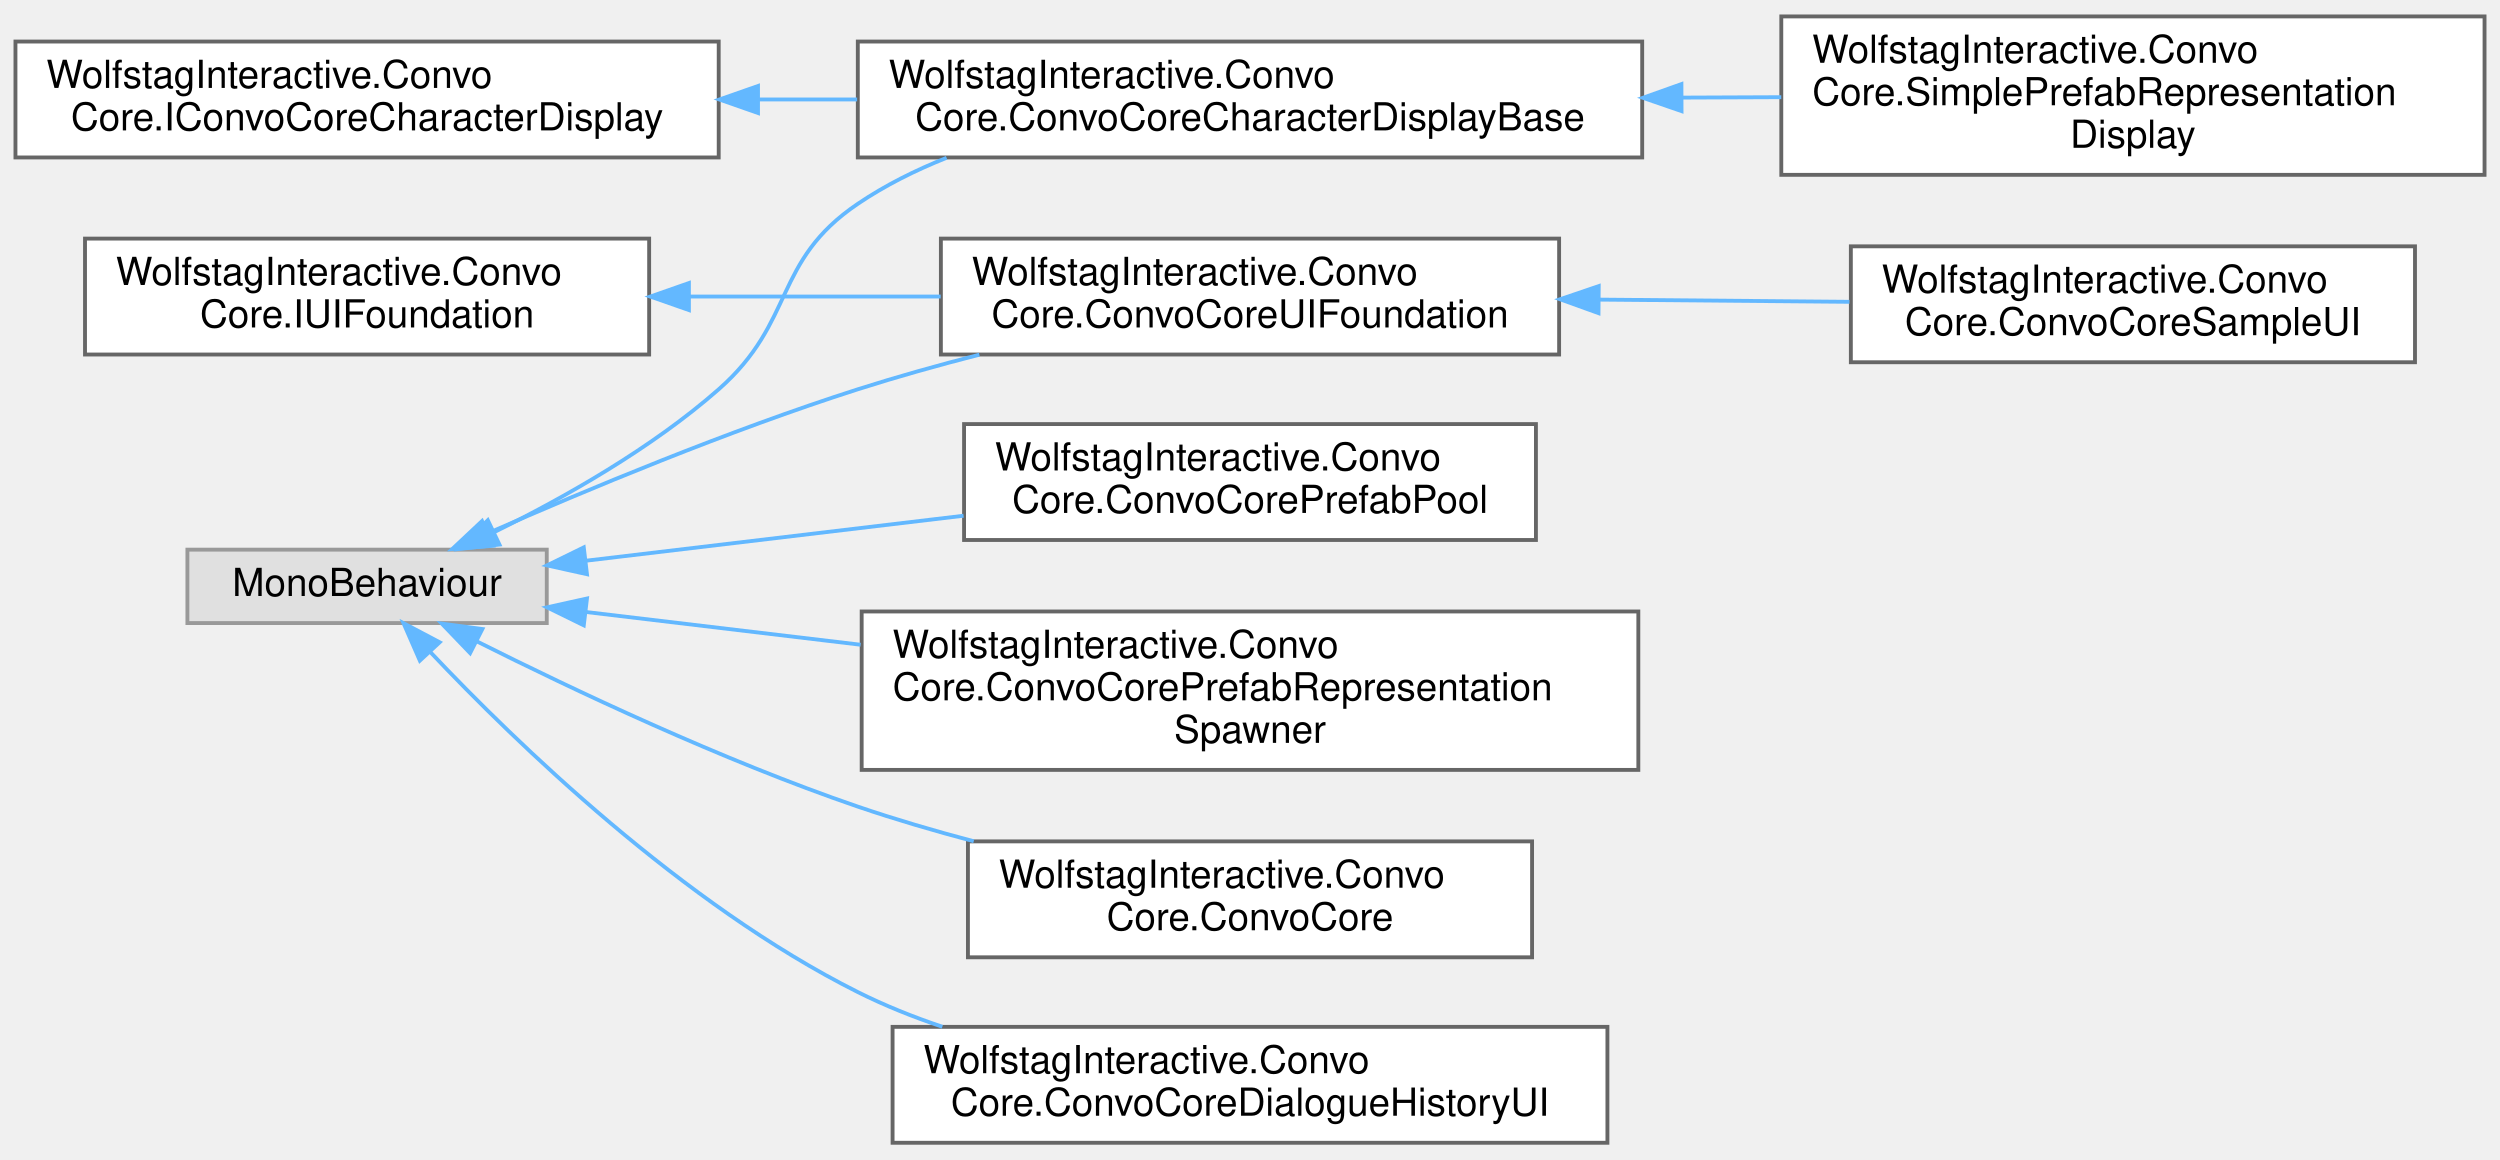
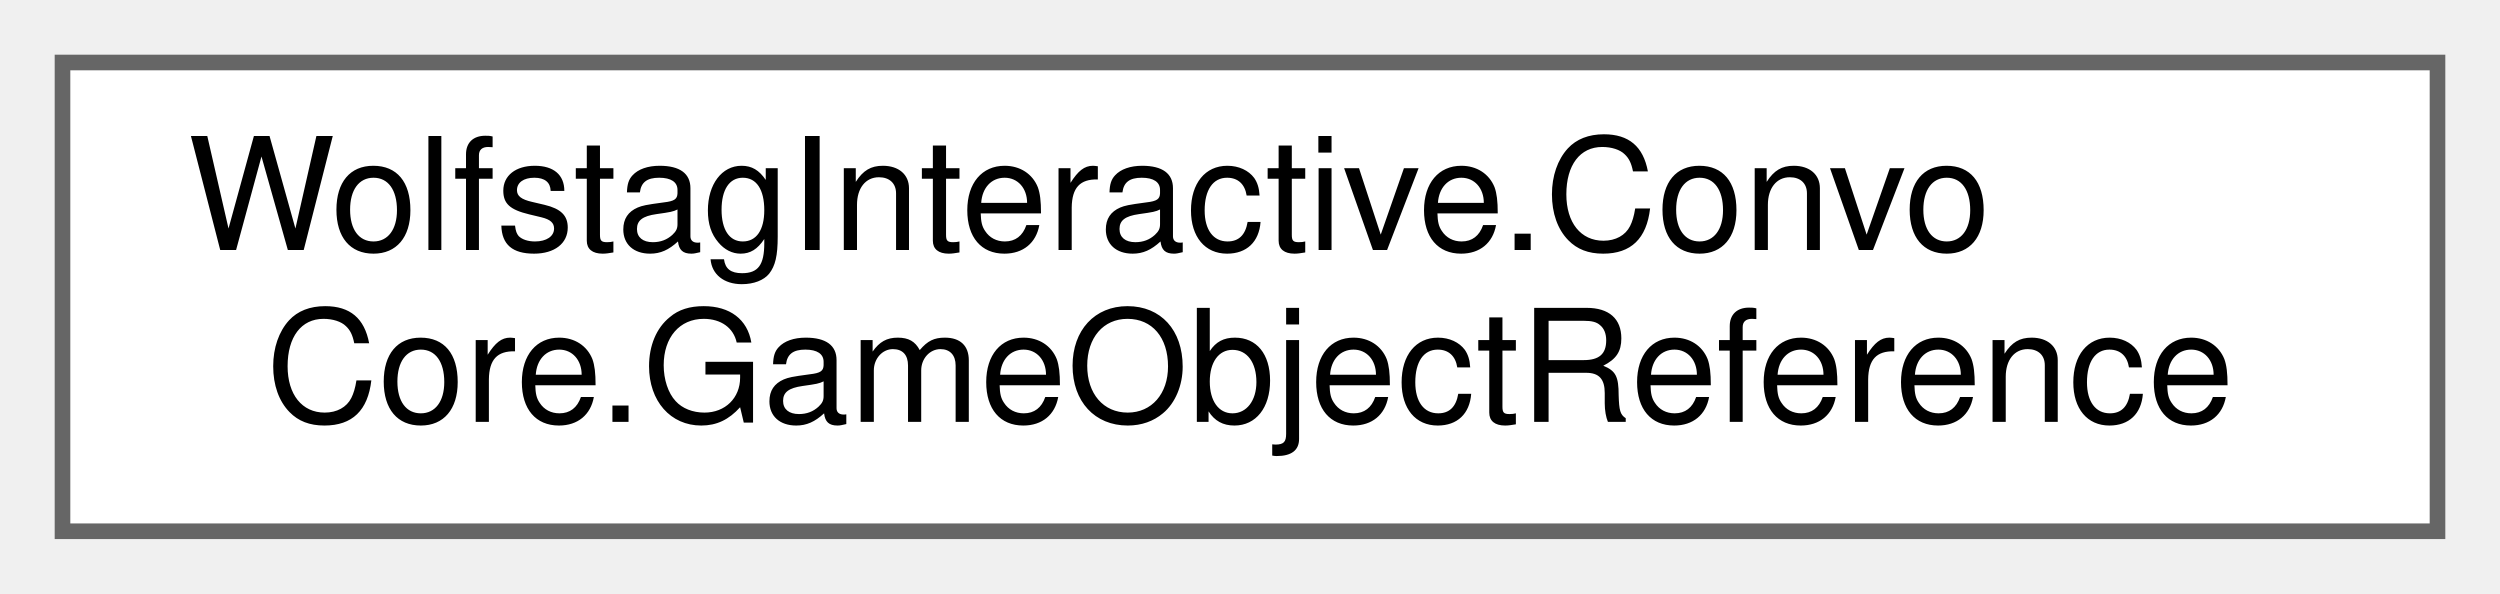
- <svg xmlns="http://www.w3.org/2000/svg" xmlns:xlink="http://www.w3.org/1999/xlink" width="647pt" height="300pt" viewBox="0.00 0.00 647.00 299.50">
-   <g id="graph0" class="graph" transform="scale(1 1) rotate(0) translate(4 295.5)">
+ <svg xmlns="http://www.w3.org/2000/svg" xmlns:xlink="http://www.w3.org/1999/xlink" width="160pt" height="38pt" viewBox="0.00 0.00 160.00 38.00">
+   <g id="graph0" class="graph" transform="scale(1 1) rotate(0) translate(4 34)">
    <g id="Node000000" class="node">
      <g id="a_Node000000">
-         <a xlink:href="interfaceWolfstagInteractive_1_1ConvoCore_1_1IConvoCoreCharacterDisplay.html" target="_top" xlink:title=" ">
-           <polygon fill="white" stroke="#666666" points="182,-285 0,-285 0,-255 182,-255 182,-285" />
-           <text text-anchor="start" x="8" y="-273" font-family="Helvetica,sans-Serif" font-size="10.00">WolfstagInteractive.Convo</text>
-           <text text-anchor="middle" x="91" y="-262" font-family="Helvetica,sans-Serif" font-size="10.00">Core.IConvoCoreCharacterDisplay</text>
-         </a>
-       </g>
-     </g>
-     <g id="Node000001" class="node">
-       <g id="a_Node000001">
-         <a xlink:href="classWolfstagInteractive_1_1ConvoCore_1_1ConvoCoreCharacterDisplayBase.html" target="_top" xlink:title="Generic base class for all prefab-based character displays. Applies scale, flip, and side offsets usi...">
-           <polygon fill="white" stroke="#666666" points="421,-285 218,-285 218,-255 421,-255 421,-285" />
-           <text text-anchor="start" x="226" y="-273" font-family="Helvetica,sans-Serif" font-size="10.00">WolfstagInteractive.Convo</text>
-           <text text-anchor="middle" x="319.5" y="-262" font-family="Helvetica,sans-Serif" font-size="10.00">Core.ConvoCoreCharacterDisplayBase</text>
-         </a>
-       </g>
-     </g>
-     <g id="edge4_Node000000_Node000001" class="edge">
-       <g id="a_edge4_Node000000_Node000001">
-         <a xlink:title=" ">
-           <path fill="none" stroke="#63b8ff" d="M192.41,-270C200.85,-270 209.39,-270 217.83,-270" />
-           <polygon fill="#63b8ff" stroke="#63b8ff" points="192.17,-266.5 182.17,-270 192.17,-273.5 192.17,-266.5" />
-         </a>
-       </g>
-     </g>
-     <g id="Node000002" class="node">
-       <g id="a_Node000002">
-         <a xlink:href="classWolfstagInteractive_1_1ConvoCore_1_1SimplePrefabRepresentationDisplay.html" target="_top" xlink:title=" ">
-           <polygon fill="white" stroke="#666666" points="639,-291.5 457,-291.5 457,-250.5 639,-250.5 639,-291.5" />
-           <text text-anchor="start" x="465" y="-279.5" font-family="Helvetica,sans-Serif" font-size="10.00">WolfstagInteractive.Convo</text>
-           <text text-anchor="start" x="465" y="-268.5" font-family="Helvetica,sans-Serif" font-size="10.00">Core.SimplePrefabRepresentation</text>
-           <text text-anchor="middle" x="548" y="-257.5" font-family="Helvetica,sans-Serif" font-size="10.00">Display</text>
-         </a>
-       </g>
-     </g>
-     <g id="edge5_Node000001_Node000002" class="edge">
-       <g id="a_edge5_Node000001_Node000002">
-         <a xlink:title=" ">
-           <path fill="none" stroke="#63b8ff" d="M431.27,-270.49C439.89,-270.53 448.53,-270.57 456.99,-270.6" />
-           <polygon fill="#63b8ff" stroke="#63b8ff" points="431.18,-266.99 421.17,-270.44 431.15,-273.99 431.18,-266.99" />
-         </a>
-       </g>
-     </g>
-     <g id="Node000010" class="node">
-       <g id="a_Node000010">
-         <a xlink:href="interfaceWolfstagInteractive_1_1ConvoCore_1_1IUIFoundation.html" target="_top" xlink:title=" ">
-           <polygon fill="white" stroke="#666666" points="164,-234 18,-234 18,-204 164,-204 164,-234" />
-           <text text-anchor="start" x="26" y="-222" font-family="Helvetica,sans-Serif" font-size="10.00">WolfstagInteractive.Convo</text>
-           <text text-anchor="middle" x="91" y="-211" font-family="Helvetica,sans-Serif" font-size="10.00">Core.IUIFoundation</text>
-         </a>
-       </g>
-     </g>
-     <g id="Node000008" class="node">
-       <g id="a_Node000008">
-         <a xlink:href="classWolfstagInteractive_1_1ConvoCore_1_1ConvoCoreUIFoundation.html" target="_top" xlink:title="Used as a basis of any UI that can be assigned in the inspector that includes all the base functions ...">
-           <polygon fill="white" stroke="#666666" points="399.5,-234 239.5,-234 239.5,-204 399.5,-204 399.5,-234" />
-           <text text-anchor="start" x="247.5" y="-222" font-family="Helvetica,sans-Serif" font-size="10.00">WolfstagInteractive.Convo</text>
-           <text text-anchor="middle" x="319.5" y="-211" font-family="Helvetica,sans-Serif" font-size="10.00">Core.ConvoCoreUIFoundation</text>
-         </a>
-       </g>
-     </g>
-     <g id="edge6_Node000010_Node000008" class="edge">
-       <g id="a_edge6_Node000010_Node000008">
-         <a xlink:title=" ">
-           <path fill="none" stroke="#63b8ff" d="M174.55,-219C195.72,-219 218.45,-219 239.45,-219" />
-           <polygon fill="#63b8ff" stroke="#63b8ff" points="174.29,-215.5 164.29,-219 174.29,-222.5 174.29,-215.5" />
-         </a>
-       </g>
-     </g>
-     <g id="Node000009" class="node">
-       <g id="a_Node000009">
-         <a xlink:href="classWolfstagInteractive_1_1ConvoCore_1_1ConvoCoreSampleUI.html" target="_top" xlink:title=" ">
-           <polygon fill="white" stroke="#666666" points="621,-232 475,-232 475,-202 621,-202 621,-232" />
-           <text text-anchor="start" x="483" y="-220" font-family="Helvetica,sans-Serif" font-size="10.00">WolfstagInteractive.Convo</text>
-           <text text-anchor="middle" x="548" y="-209" font-family="Helvetica,sans-Serif" font-size="10.00">Core.ConvoCoreSampleUI</text>
-         </a>
-       </g>
-     </g>
-     <g id="edge7_Node000008_Node000009" class="edge">
-       <g id="a_edge7_Node000008_Node000009">
-         <a xlink:title=" ">
-           <path fill="none" stroke="#63b8ff" d="M409.83,-218.21C431.33,-218.02 454.03,-217.82 474.65,-217.64" />
-           <polygon fill="#63b8ff" stroke="#63b8ff" points="409.69,-214.71 399.72,-218.3 409.75,-221.71 409.69,-214.71" />
-         </a>
-       </g>
-     </g>
-     <g id="Node000003" class="node">
-       <g id="a_Node000003">
-         <a xlink:title=" ">
-           <polygon fill="#e0e0e0" stroke="#999999" points="137.5,-153.5 44.5,-153.5 44.5,-134.5 137.5,-134.5 137.5,-153.5" />
-           <text text-anchor="middle" x="91" y="-141.5" font-family="Helvetica,sans-Serif" font-size="10.00">MonoBehaviour</text>
-         </a>
-       </g>
-     </g>
-     <g id="edge9_Node000003_Node000001" class="edge">
-       <g id="a_edge9_Node000003_Node000001">
-         <a xlink:title=" ">
-           <path fill="none" stroke="#63b8ff" d="M123.8,-157.99C142.03,-166.95 164.66,-179.75 182,-195 202.02,-212.61 195.91,-228.06 218,-243 225.03,-247.76 232.87,-251.68 240.98,-254.91" />
-           <polygon fill="#63b8ff" stroke="#63b8ff" points="125.26,-154.81 114.73,-153.66 122.25,-161.12 125.26,-154.81" />
-         </a>
-       </g>
-     </g>
-     <g id="edge13_Node000003_Node000008" class="edge">
-       <g id="a_edge13_Node000003_Node000008">
-         <a xlink:title=" ">
-           <path fill="none" stroke="#63b8ff" d="M122.43,-157.82C147.66,-168.91 184.66,-184.34 218,-195 228.08,-198.22 238.85,-201.24 249.46,-203.96" />
-           <polygon fill="#63b8ff" stroke="#63b8ff" points="123.6,-154.51 113.04,-153.66 120.76,-160.91 123.6,-154.51" />
-         </a>
-       </g>
-     </g>
-     <g id="Node000004" class="node">
-       <g id="a_Node000004">
-         <a xlink:href="classWolfstagInteractive_1_1ConvoCore_1_1ConvoCore.html" target="_top" xlink:title=" ">
-           <polygon fill="white" stroke="#666666" points="392.5,-78 246.5,-78 246.5,-48 392.5,-48 392.5,-78" />
-           <text text-anchor="start" x="254.5" y="-66" font-family="Helvetica,sans-Serif" font-size="10.00">WolfstagInteractive.Convo</text>
-           <text text-anchor="middle" x="319.5" y="-55" font-family="Helvetica,sans-Serif" font-size="10.00">Core.ConvoCore</text>
-         </a>
-       </g>
-     </g>
-     <g id="edge8_Node000003_Node000004" class="edge">
-       <g id="a_edge8_Node000003_Node000004">
-         <a xlink:title=" ">
-           <path fill="none" stroke="#63b8ff" d="M119.27,-129.83C144.38,-117.23 182.95,-98.99 218,-87 227.59,-83.72 237.84,-80.72 248,-78.03" />
-           <polygon fill="#63b8ff" stroke="#63b8ff" points="117.67,-126.72 110.33,-134.36 120.84,-132.96 117.67,-126.72" />
-         </a>
-       </g>
-     </g>
-     <g id="Node000005" class="node">
-       <g id="a_Node000005">
-         <a xlink:href="classWolfstagInteractive_1_1ConvoCore_1_1ConvoCoreDialogueHistoryUI.html" target="_top" xlink:title=" ">
-           <polygon fill="white" stroke="#666666" points="412,-30 227,-30 227,0 412,0 412,-30" />
-           <text text-anchor="start" x="235" y="-18" font-family="Helvetica,sans-Serif" font-size="10.00">WolfstagInteractive.Convo</text>
-           <text text-anchor="middle" x="319.5" y="-7" font-family="Helvetica,sans-Serif" font-size="10.00">Core.ConvoCoreDialogueHistoryUI</text>
-         </a>
-       </g>
-     </g>
-     <g id="edge10_Node000003_Node000005" class="edge">
-       <g id="a_edge10_Node000003_Node000005">
-         <a xlink:title=" ">
-           <path fill="none" stroke="#63b8ff" d="M107.34,-127.03C129.47,-103.61 172.68,-61.71 218,-39 224.9,-35.54 232.31,-32.57 239.88,-30.02" />
-           <polygon fill="#63b8ff" stroke="#63b8ff" points="104.66,-124.77 100.42,-134.48 109.79,-129.53 104.66,-124.77" />
-         </a>
-       </g>
-     </g>
-     <g id="Node000006" class="node">
-       <g id="a_Node000006">
-         <a xlink:href="classWolfstagInteractive_1_1ConvoCore_1_1ConvoCorePrefabPool.html" target="_top" xlink:title=" ">
-           <polygon fill="white" stroke="#666666" points="393.5,-186 245.5,-186 245.5,-156 393.5,-156 393.5,-186" />
-           <text text-anchor="start" x="253.5" y="-174" font-family="Helvetica,sans-Serif" font-size="10.00">WolfstagInteractive.Convo</text>
-           <text text-anchor="middle" x="319.5" y="-163" font-family="Helvetica,sans-Serif" font-size="10.00">Core.ConvoCorePrefabPool</text>
-         </a>
-       </g>
-     </g>
-     <g id="edge11_Node000003_Node000006" class="edge">
-       <g id="a_edge11_Node000003_Node000006">
-         <a xlink:title=" ">
-           <path fill="none" stroke="#63b8ff" d="M147.67,-150.64C177.12,-154.15 213.65,-158.5 245.37,-162.28" />
-           <polygon fill="#63b8ff" stroke="#63b8ff" points="147.91,-147.14 137.56,-149.43 147.08,-154.09 147.91,-147.14" />
-         </a>
-       </g>
-     </g>
-     <g id="Node000007" class="node">
-       <g id="a_Node000007">
-         <a xlink:href="classWolfstagInteractive_1_1ConvoCore_1_1ConvoCorePrefabRepresentationSpawner.html" target="_top" xlink:title=" ">
-           <polygon fill="white" stroke="#666666" points="420,-137.5 219,-137.5 219,-96.5 420,-96.5 420,-137.5" />
-           <text text-anchor="start" x="227" y="-125.5" font-family="Helvetica,sans-Serif" font-size="10.00">WolfstagInteractive.Convo</text>
-           <text text-anchor="start" x="227" y="-114.5" font-family="Helvetica,sans-Serif" font-size="10.00">Core.ConvoCorePrefabRepresentation</text>
-           <text text-anchor="middle" x="319.5" y="-103.5" font-family="Helvetica,sans-Serif" font-size="10.00">Spawner</text>
-         </a>
-       </g>
-     </g>
-     <g id="edge12_Node000003_Node000007" class="edge">
-       <g id="a_edge12_Node000003_Node000007">
-         <a xlink:title=" ">
-           <path fill="none" stroke="#63b8ff" d="M147.77,-137.35C169.21,-134.8 194.39,-131.79 218.73,-128.89" />
-           <polygon fill="#63b8ff" stroke="#63b8ff" points="147.08,-133.91 137.56,-138.57 147.91,-140.86 147.08,-133.91" />
+         <a xlink:href="classWolfstagInteractive_1_1ConvoCore_1_1GameObjectReference.html" target="_top" xlink:title=" ">
+           <polygon fill="white" stroke="#666666" points="152,-30 0,-30 0,0 152,0 152,-30" />
+           <text text-anchor="start" x="8" y="-18" font-family="Helvetica,sans-Serif" font-size="10.00">WolfstagInteractive.Convo</text>
+           <text text-anchor="middle" x="76" y="-7" font-family="Helvetica,sans-Serif" font-size="10.00">Core.GameObjectReference</text>
        </a>
      </g>
    </g>
  </g>
</svg>
